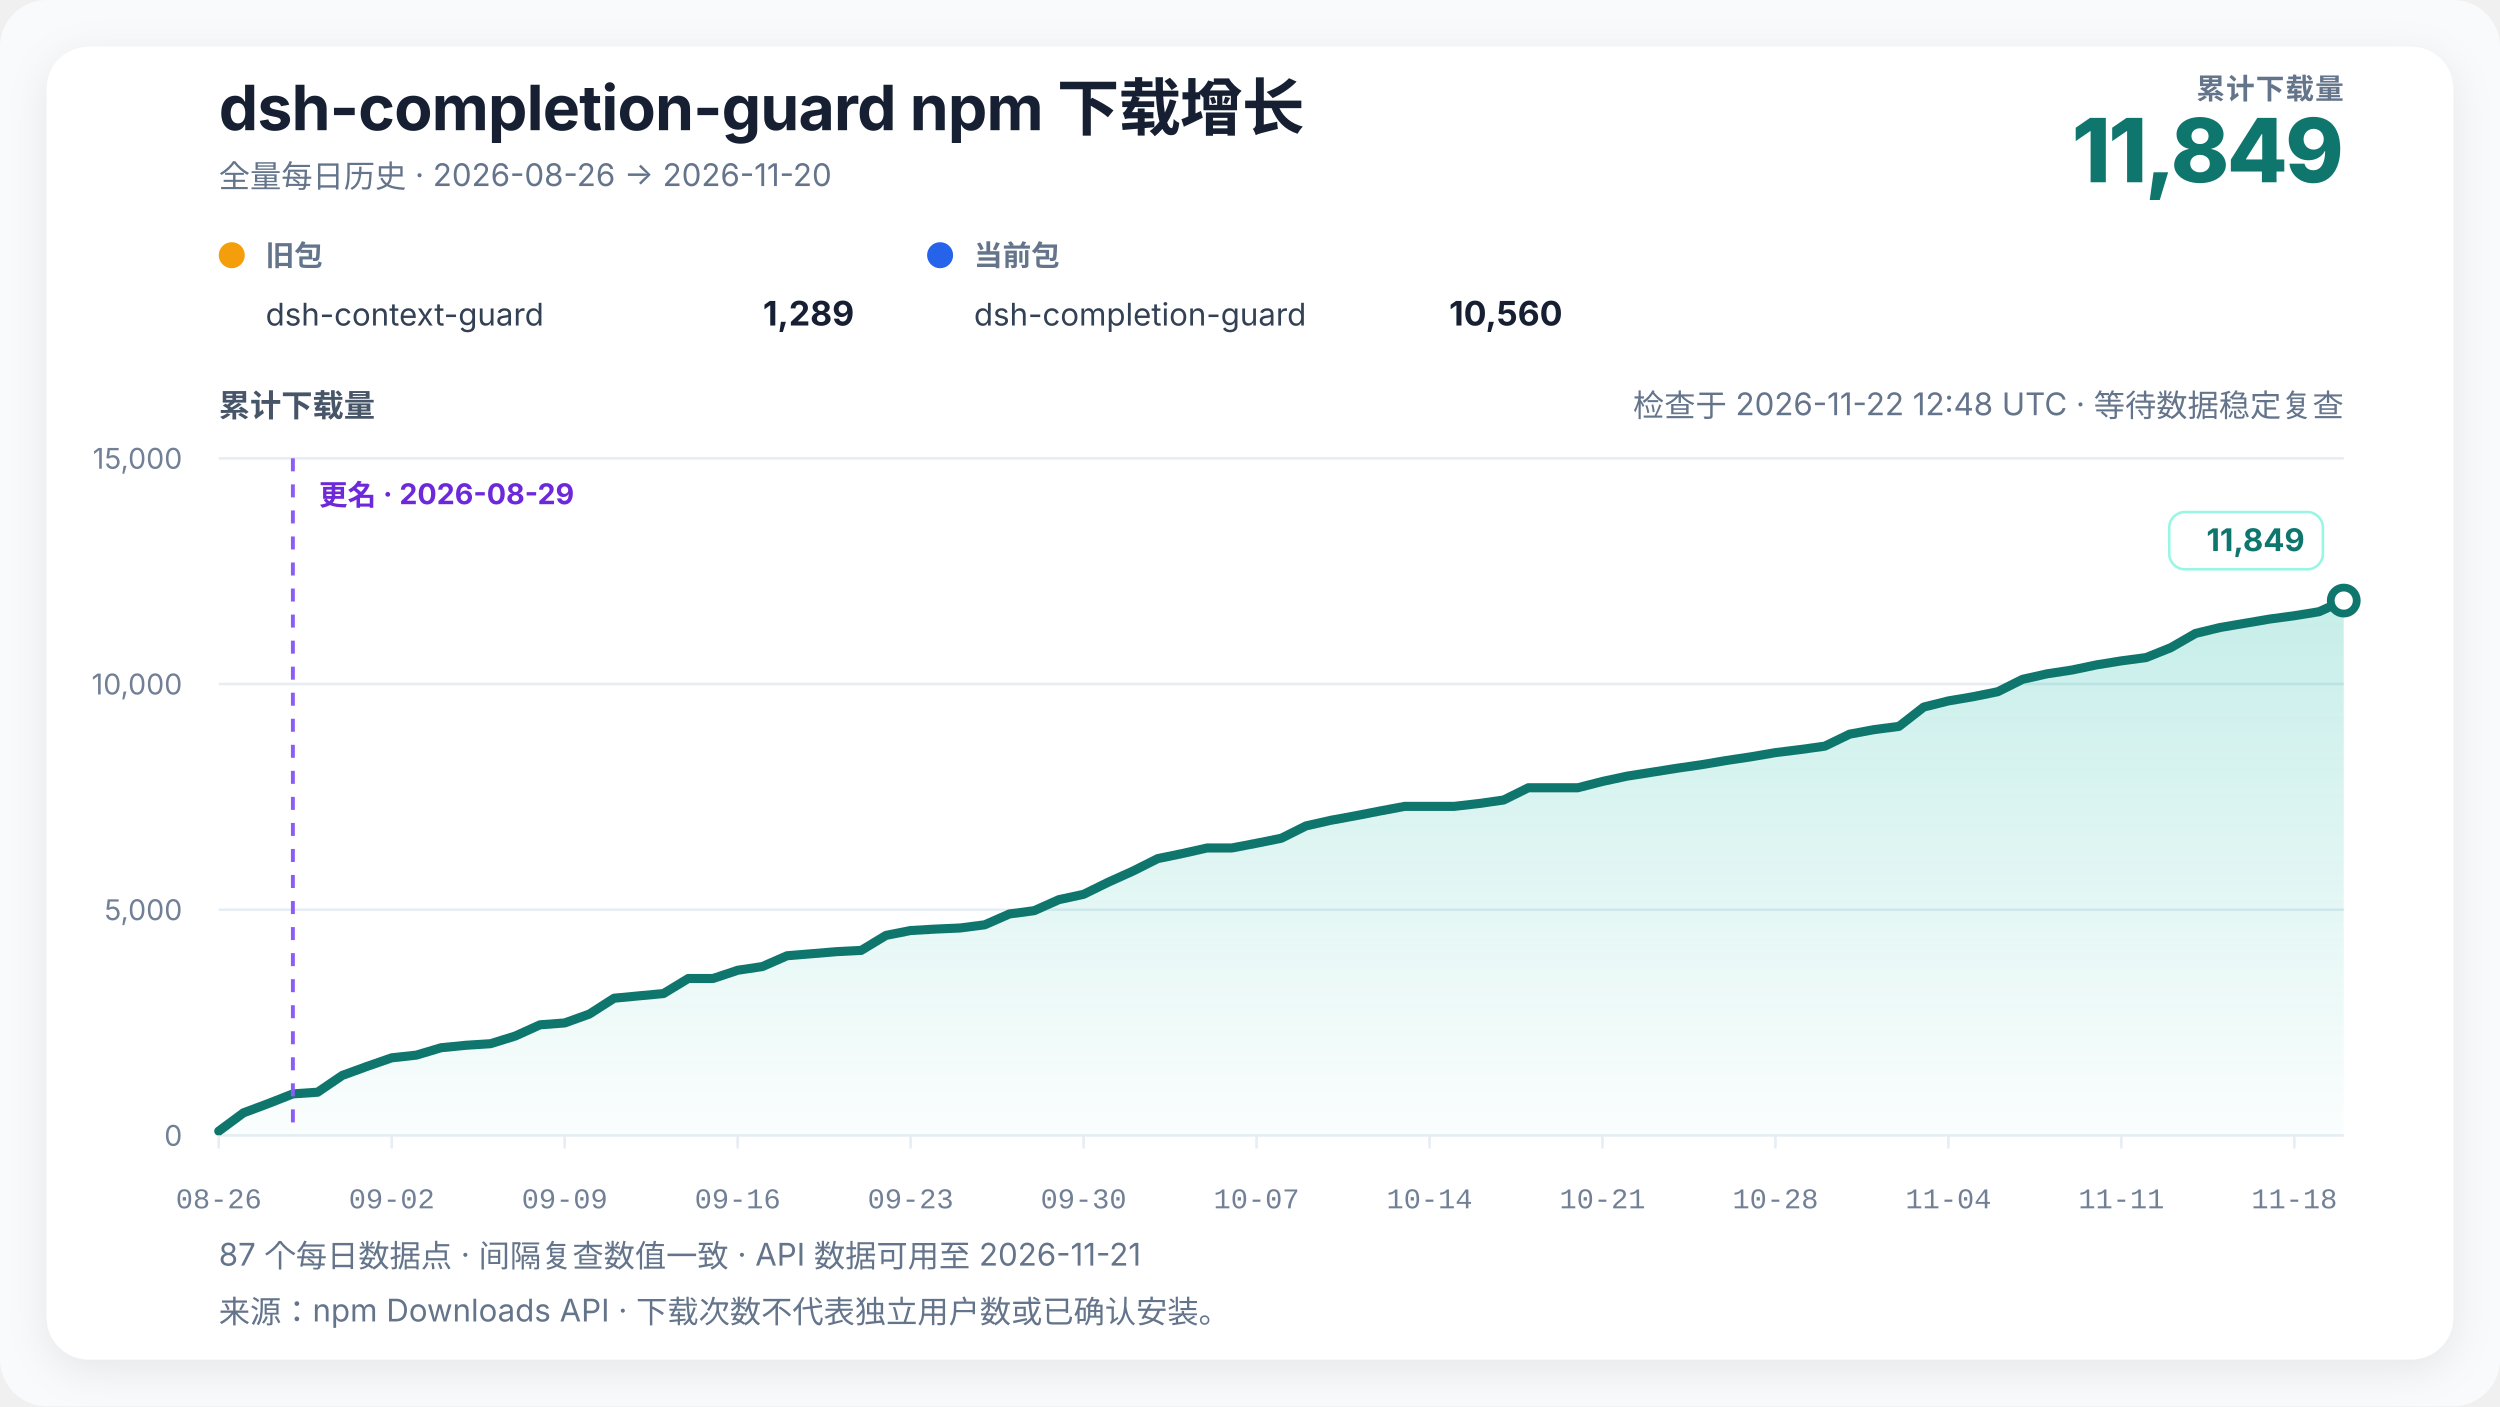
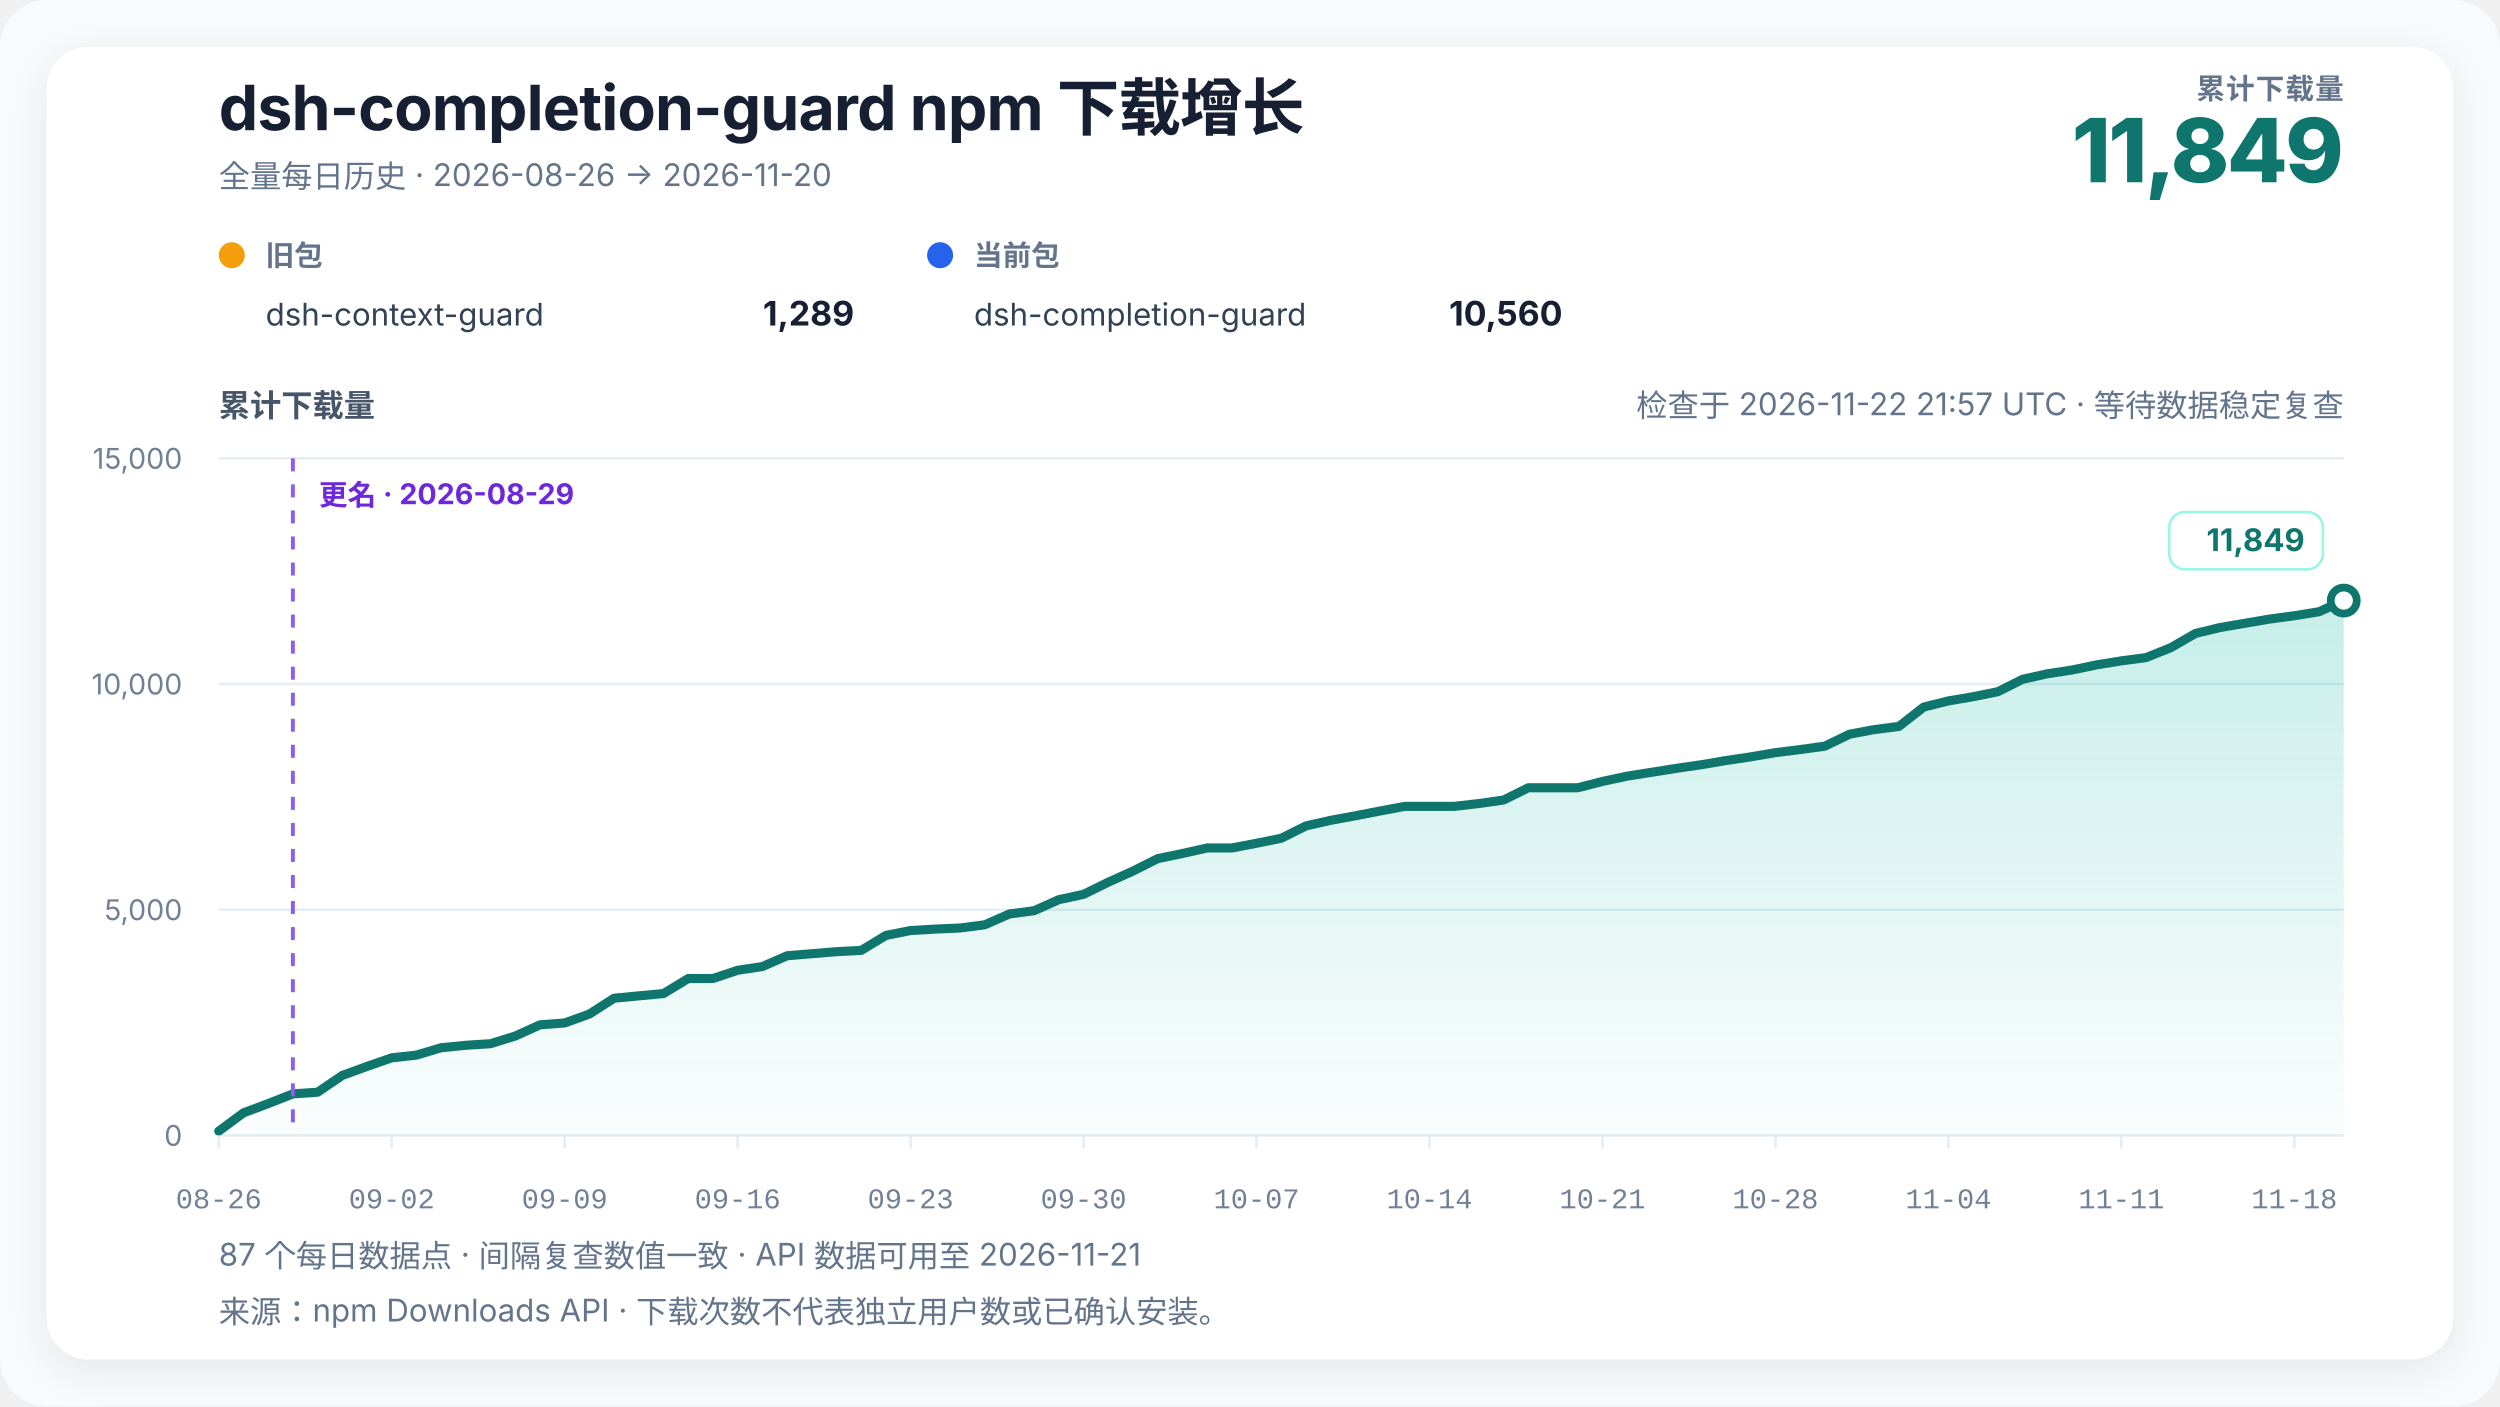
<svg xmlns="http://www.w3.org/2000/svg" width="960" height="540" viewBox="0 0 960 540" role="img" aria-labelledby="chart-title chart-desc" data-renderer-version="4" data-tick-step-days="7">
  <defs>
    <linearGradient id="growth-fill" x1="0" y1="0" x2="0" y2="1">
      <stop offset="0%" stop-color="#14b8a6" stop-opacity="0.24" />
      <stop offset="100%" stop-color="#14b8a6" stop-opacity="0.02" />
    </linearGradient>
    <filter id="soft-shadow" x="-10%" y="-10%" width="120%" height="120%">
      <feDropShadow dx="0" dy="4" stdDeviation="8" flood-color="#0f172a" flood-opacity="0.08" />
    </filter>
  </defs>
  <style>
    text { font-family: Inter, ui-sans-serif, -apple-system, BlinkMacSystemFont, "Segoe UI", "PingFang SC", "Microsoft YaHei", sans-serif; fill: #172033; }
    .title { font-size: 24px; font-weight: 720; letter-spacing: -0.3px; }
    .subtitle { font-size: 12px; fill: #64748b; }
    .metric-label { font-size: 11px; fill: #64748b; font-weight: 650; letter-spacing: 0.4px; }
    .metric-value { font-size: 34px; fill: #0f766e; font-weight: 760; letter-spacing: -1px; }
    .axis-title { font-size: 12px; fill: #475569; font-weight: 650; }
    .axis { font-size: 11px; fill: #718096; }
    .x-axis-tick { font-family: ui-monospace, "SFMono-Regular", Consolas, "Liberation Mono", monospace; font-variant-numeric: tabular-nums; }
    .grid { stroke: #e6edf4; stroke-width: 1; }
    .package-role { font-size: 11px; fill: #64748b; font-weight: 650; }
    .package-name { font-size: 12px; fill: #334155; }
    .package-total { font-size: 13px; fill: #172033; font-weight: 720; }
    .rename { stroke: #8b5cf6; stroke-width: 1.5; stroke-dasharray: 5 5; }
    .rename-label { font-size: 11px; fill: #6d28d9; font-weight: 650; }
    .endpoint { font-size: 12px; fill: #0f766e; font-weight: 740; }
    .endpoint-backdrop { fill: #ffffff; stroke: #99f6e4; stroke-width: 1; }
  </style>
  <rect width="100%" height="100%" rx="18" fill="#f8fafc" />
  <rect x="18" y="18" width="924" height="504" rx="16" fill="#ffffff" filter="url(#soft-shadow)" />
  <text x="84" y="50" class="title">dsh-completion-guard npm 下载增长</text>
  <text x="84" y="72" class="subtitle">全量每日历史 · 2026-08-26 → 2026-11-20</text>
  <text x="900" y="38" text-anchor="end" class="metric-label">累计下载量</text>
  <text x="900" y="70" text-anchor="end" class="metric-value">11,849</text>
  <g transform="translate(84,102)">
    <circle cx="5" cy="-4" r="5" fill="#f59e0b" />
    <text x="18" y="0" class="package-role">旧包</text>
    <text x="18" y="23" class="package-name">dsh-context-guard</text>
    <text x="244" y="23" text-anchor="end" class="package-total">1,289</text>
  </g>
  <g transform="translate(356,102)">
    <circle cx="5" cy="-4" r="5" fill="#2563eb" />
    <text x="18" y="0" class="package-role">当前包</text>
    <text x="18" y="23" class="package-name">dsh-completion-guard</text>
    <text x="244" y="23" text-anchor="end" class="package-total">10,560</text>
  </g>
-   <text x="900" y="160" text-anchor="end" class="subtitle refresh-status">检查于 2026-11-22 12:48 UTC · 等待数据稳定复查</text>
+   <text x="900" y="160" text-anchor="end" class="subtitle refresh-status">检查于 2026-11-22 21:57 UTC · 等待数据稳定复查</text>
  <text x="84" y="160" class="axis-title">累计下载量</text>
  <line x1="84" y1="436" x2="900" y2="436" class="grid" />
  <text x="70" y="440" text-anchor="end" class="axis">0</text>
  <line x1="84" y1="349.333" x2="900" y2="349.333" class="grid" />
  <text x="70" y="353.333" text-anchor="end" class="axis">5,000</text>
  <line x1="84" y1="262.667" x2="900" y2="262.667" class="grid" />
  <text x="70" y="266.667" text-anchor="end" class="axis">10,000</text>
  <line x1="84" y1="176" x2="900" y2="176" class="grid" />
  <text x="70" y="180" text-anchor="end" class="axis">15,000</text>
  <polygon points="84.00,436 84.00,434.35 93.49,427.33 102.98,423.78 112.47,420.05 121.95,419.41 131.44,412.96 140.93,409.50 150.42,406.20 159.91,405.16 169.40,402.32 178.88,401.39 188.37,400.78 197.86,397.83 207.35,393.53 216.84,392.81 226.33,389.39 235.81,383.31 245.30,382.41 254.79,381.52 264.28,375.75 273.77,375.75 283.26,372.58 292.74,371.16 302.23,367.01 311.72,366.23 321.21,365.44 330.70,364.95 340.19,359.20 349.67,357.32 359.16,356.77 368.65,356.35 378.14,355.12 387.63,350.95 397.12,349.70 406.60,345.47 416.09,343.42 425.58,338.76 435.07,334.48 444.56,329.71 454.05,327.75 463.53,325.62 473.02,325.62 482.51,323.80 492.00,321.89 501.49,317.15 510.98,315.00 520.47,313.26 529.95,311.41 539.44,309.64 548.93,309.64 558.42,309.64 567.91,308.55 577.40,307.20 586.88,302.50 596.37,302.50 605.86,302.50 615.35,300.07 624.84,298.03 634.33,296.54 643.81,295.03 653.30,293.66 662.79,292.05 672.28,290.63 681.77,289.01 691.26,287.83 700.74,286.52 710.23,281.92 719.72,280.16 729.21,278.93 738.70,271.51 748.19,269.15 757.67,267.54 767.16,265.61 776.65,260.86 786.14,258.73 795.63,257.29 805.12,255.30 814.60,253.77 824.09,252.51 833.58,248.70 843.07,243.24 852.56,240.95 862.05,239.34 871.53,237.72 881.02,236.44 890.51,234.90 900.00,230.62 900.00,436" fill="url(#growth-fill)" />
  <polyline points="84.00,434.35 93.49,427.33 102.98,423.78 112.47,420.05 121.95,419.41 131.44,412.96 140.93,409.50 150.42,406.20 159.91,405.16 169.40,402.32 178.88,401.39 188.37,400.78 197.86,397.83 207.35,393.53 216.84,392.81 226.33,389.39 235.81,383.31 245.30,382.41 254.79,381.52 264.28,375.75 273.77,375.75 283.26,372.58 292.74,371.16 302.23,367.01 311.72,366.23 321.21,365.44 330.70,364.95 340.19,359.20 349.67,357.32 359.16,356.77 368.65,356.35 378.14,355.12 387.63,350.95 397.12,349.70 406.60,345.47 416.09,343.42 425.58,338.76 435.07,334.48 444.56,329.71 454.05,327.75 463.53,325.62 473.02,325.62 482.51,323.80 492.00,321.89 501.49,317.15 510.98,315.00 520.47,313.26 529.95,311.41 539.44,309.64 548.93,309.64 558.42,309.64 567.91,308.55 577.40,307.20 586.88,302.50 596.37,302.50 605.86,302.50 615.35,300.07 624.84,298.03 634.33,296.54 643.81,295.03 653.30,293.66 662.79,292.05 672.28,290.63 681.77,289.01 691.26,287.83 700.74,286.52 710.23,281.92 719.72,280.16 729.21,278.93 738.70,271.51 748.19,269.15 757.67,267.54 767.16,265.61 776.65,260.86 786.14,258.73 795.63,257.29 805.12,255.30 814.60,253.77 824.09,252.51 833.58,248.70 843.07,243.24 852.56,240.95 862.05,239.34 871.53,237.72 881.02,236.44 890.51,234.90 900.00,230.62" fill="none" stroke="#0f766e" stroke-width="3.5" stroke-linejoin="round" stroke-linecap="round" />
  <line x1="112.465" y1="176" x2="112.465" y2="436" class="rename" />
  <text x="122.465" y="194" text-anchor="start" class="rename-label">更名 · 2026-08-29</text>
  <circle cx="900" cy="230.617" r="5" fill="#ffffff" stroke="#0f766e" stroke-width="3" />
  <g class="endpoint-badge" data-position="above">
    <rect x="833.00" y="196.62" width="59.00" height="22" rx="6" class="endpoint-backdrop" />
    <text x="885.00" y="211.62" text-anchor="end" class="endpoint">11,849</text>
  </g>
  <line x1="84.00" y1="436" x2="84.00" y2="441" class="grid" />
  <text x="84.00" y="464" text-anchor="middle" class="axis x-axis-tick" data-day="2026-08-26">08-26</text>
  <line x1="150.42" y1="436" x2="150.42" y2="441" class="grid" />
  <text x="150.42" y="464" text-anchor="middle" class="axis x-axis-tick" data-day="2026-09-02">09-02</text>
  <line x1="216.84" y1="436" x2="216.84" y2="441" class="grid" />
  <text x="216.84" y="464" text-anchor="middle" class="axis x-axis-tick" data-day="2026-09-09">09-09</text>
  <line x1="283.26" y1="436" x2="283.26" y2="441" class="grid" />
  <text x="283.26" y="464" text-anchor="middle" class="axis x-axis-tick" data-day="2026-09-16">09-16</text>
  <line x1="349.67" y1="436" x2="349.67" y2="441" class="grid" />
  <text x="349.67" y="464" text-anchor="middle" class="axis x-axis-tick" data-day="2026-09-23">09-23</text>
  <line x1="416.09" y1="436" x2="416.09" y2="441" class="grid" />
  <text x="416.09" y="464" text-anchor="middle" class="axis x-axis-tick" data-day="2026-09-30">09-30</text>
  <line x1="482.51" y1="436" x2="482.51" y2="441" class="grid" />
  <text x="482.51" y="464" text-anchor="middle" class="axis x-axis-tick" data-day="2026-10-07">10-07</text>
  <line x1="548.93" y1="436" x2="548.93" y2="441" class="grid" />
  <text x="548.93" y="464" text-anchor="middle" class="axis x-axis-tick" data-day="2026-10-14">10-14</text>
  <line x1="615.35" y1="436" x2="615.35" y2="441" class="grid" />
  <text x="615.35" y="464" text-anchor="middle" class="axis x-axis-tick" data-day="2026-10-21">10-21</text>
  <line x1="681.77" y1="436" x2="681.77" y2="441" class="grid" />
  <text x="681.77" y="464" text-anchor="middle" class="axis x-axis-tick" data-day="2026-10-28">10-28</text>
  <line x1="748.19" y1="436" x2="748.19" y2="441" class="grid" />
  <text x="748.19" y="464" text-anchor="middle" class="axis x-axis-tick" data-day="2026-11-04">11-04</text>
  <line x1="814.60" y1="436" x2="814.60" y2="441" class="grid" />
  <text x="814.60" y="464" text-anchor="middle" class="axis x-axis-tick" data-day="2026-11-11">11-11</text>
  <line x1="881.02" y1="436" x2="881.02" y2="441" class="grid" />
  <text x="881.02" y="464" text-anchor="middle" class="axis x-axis-tick" data-day="2026-11-18">11-18</text>
  <text x="84" y="486" class="subtitle">87 个每日数据点 · 间隔复查数值一致 · API 数据可用至 2026-11-21</text>
  <text x="84" y="508" class="subtitle">来源：npm Downloads API · 下载次数不代表独立用户数或已确认安装。</text>
</svg>
